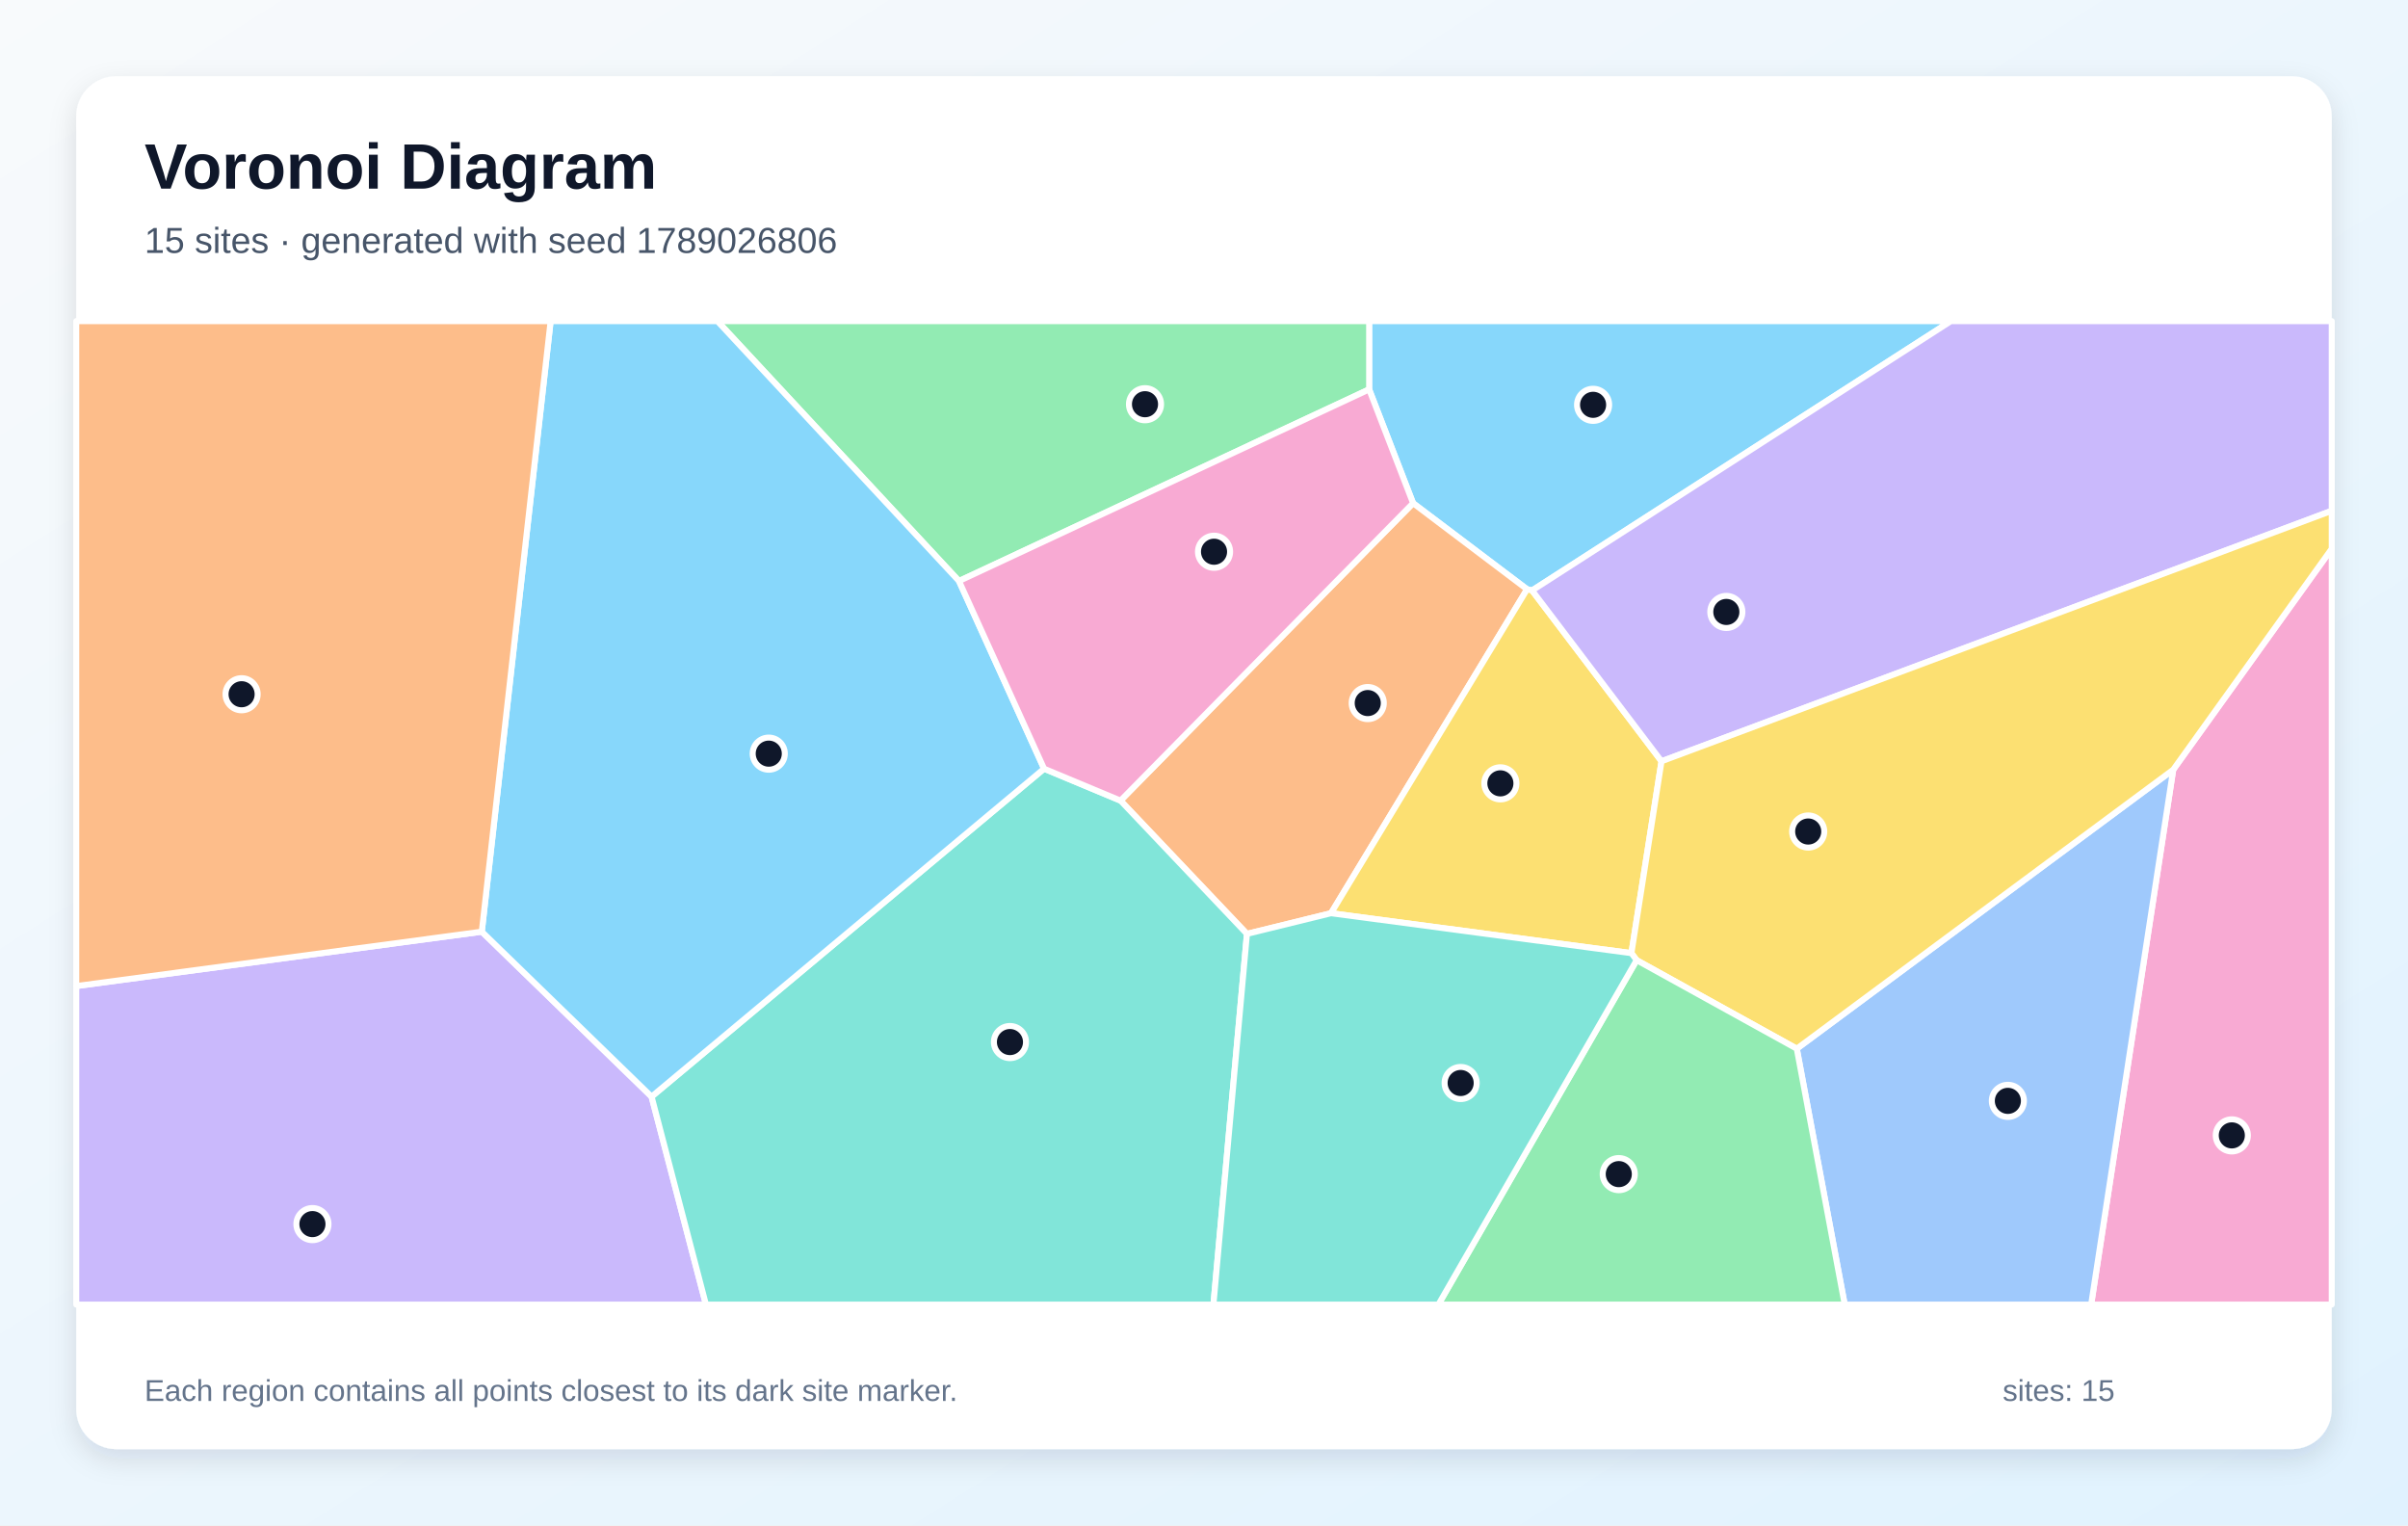
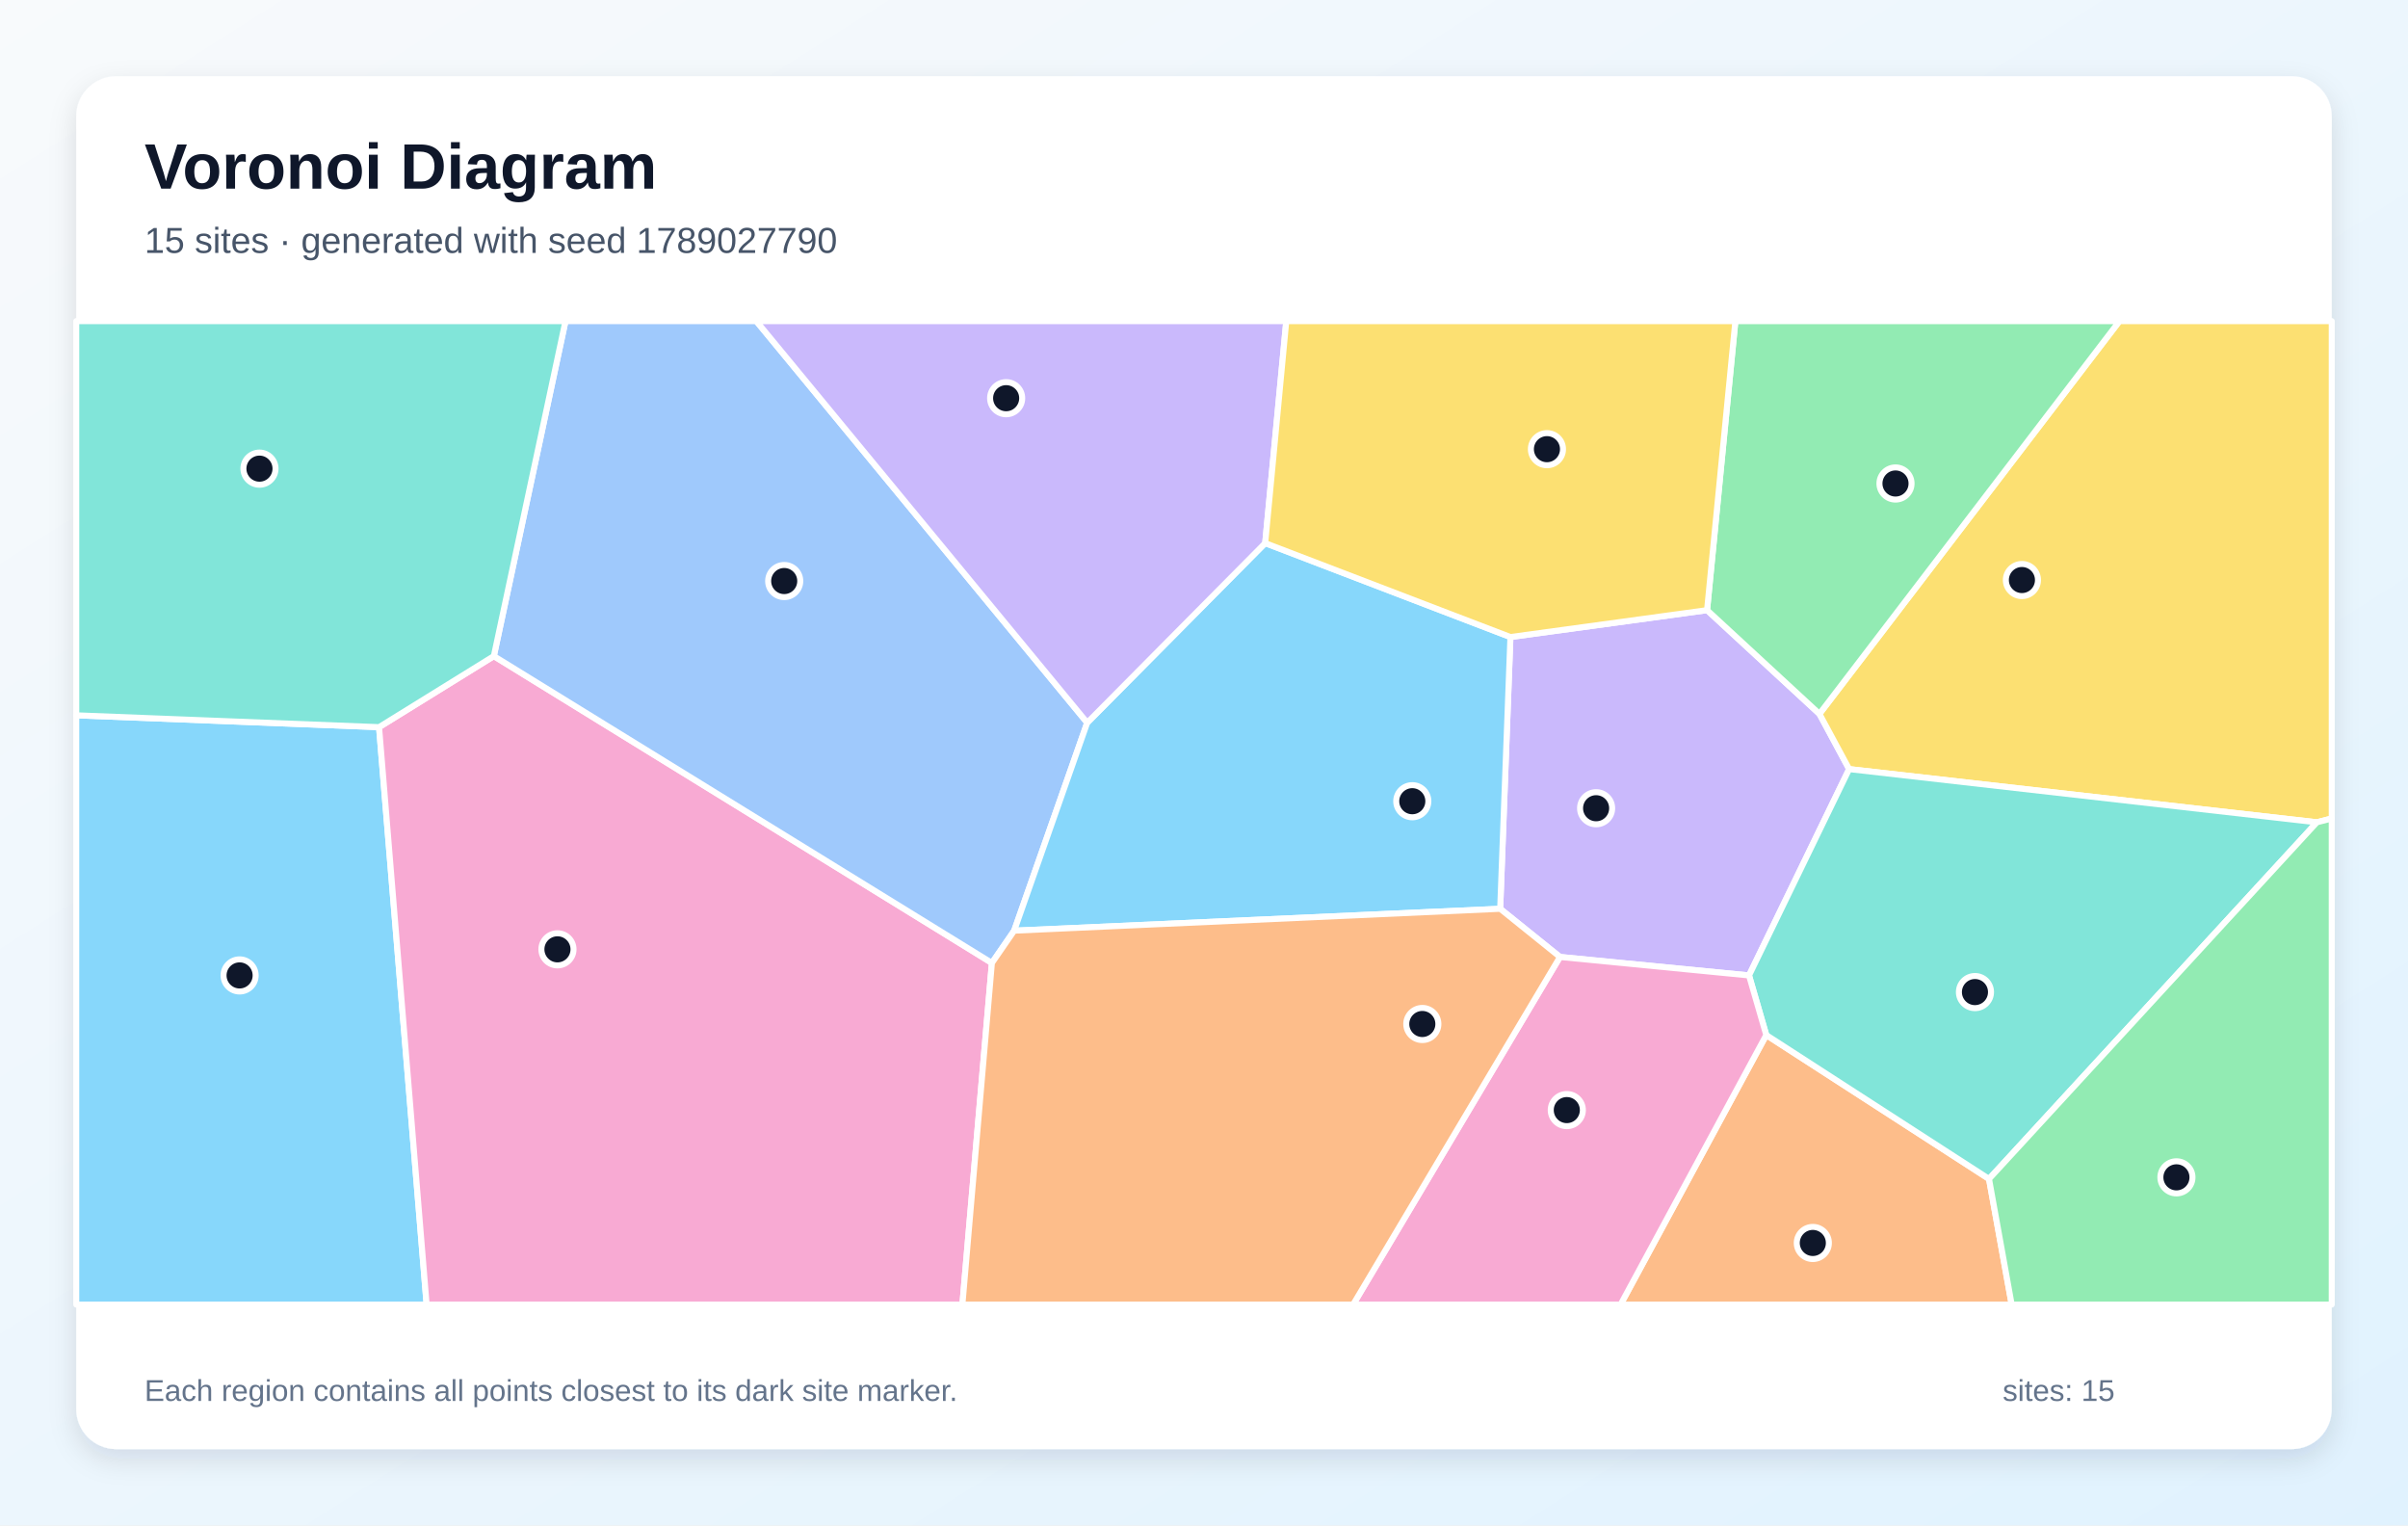
<svg xmlns="http://www.w3.org/2000/svg" width="1200" height="760" viewBox="0 0 1200 760" role="img" aria-labelledby="title description">
  <defs>
    <linearGradient id="background" x1="0" y1="0" x2="1" y2="1">
      <stop stop-color="#F8FAFC" />
      <stop offset="1" stop-color="#E0F2FE" />
    </linearGradient>
    <filter id="shadow" x="-10%" y="-10%" width="120%" height="120%">
      <feDropShadow dx="0" dy="5" stdDeviation="7" flood-color="#0F172A" flood-opacity=".12" />
    </filter>
  </defs>
  <rect width="1200" height="760" fill="url(#background)" />
  <rect x="38" y="38" width="1124" height="684" rx="20" fill="#FFFFFF" filter="url(#shadow)" />
  <g font-family="Arial, sans-serif">
    <text x="72" y="94" font-size="32" font-weight="700" fill="#0F172A">Voronoi Diagram</text>
-     <text x="72" y="126" font-size="18" fill="#475569">15 sites · generated with seed 1789026806</text>
+     <text x="72" y="126" font-size="18" fill="#475569">15 sites · generated with seed 1789027790</text>
  </g>
  <g stroke="#FFFFFF" stroke-width="3" stroke-linejoin="round">
-     <polygon points="763.5,294.2 761.0,293.6 704.2,250.7 682.3,194.0 682.3,160.0 972.2,160.0" fill="#38BDF8" fill-opacity="0.60" />
-     <polygon points="38.0,491.3 240.1,464.2 324.7,546.4 351.8,650.0 38.0,650.0" fill="#A78BFA" fill-opacity="0.60" />
-     <polygon points="1083.0,383.5 1162.0,273.4 1162.0,650.0 1042.1,650.0" fill="#F472B6" fill-opacity="0.60" />
-     <polygon points="621.4,465.3 558.4,398.9 704.2,250.7 761.0,293.6 663.3,455.0" fill="#FB923C" fill-opacity="0.60" />
-     <polygon points="663.3,455.0 761.0,293.6 763.5,294.2 828.0,379.3 813.0,474.9" fill="#FACC15" fill-opacity="0.60" />
-     <polygon points="477.9,289.5 357.5,160.0 682.3,160.0 682.3,194.0" fill="#4ADE80" fill-opacity="0.60" />
-     <polygon points="324.7,546.4 520.3,383.0 558.4,398.9 621.4,465.3 604.7,650.0 351.8,650.0" fill="#2DD4BF" fill-opacity="0.60" />
-     <polygon points="895.4,522.5 1083.0,383.5 1042.1,650.0 919.3,650.0" fill="#60A5FA" fill-opacity="0.60" />
-     <polygon points="520.3,383.0 324.7,546.4 240.1,464.2 274.4,160.0 357.5,160.0 477.9,289.5" fill="#38BDF8" fill-opacity="0.60" />
-     <polygon points="828.0,379.3 763.5,294.2 972.2,160.0 1162.0,160.0 1162.0,254.5" fill="#A78BFA" fill-opacity="0.60" />
-     <polygon points="558.4,398.9 520.3,383.0 477.9,289.5 682.3,194.0 704.2,250.7" fill="#F472B6" fill-opacity="0.60" />
-     <polygon points="240.1,464.2 38.0,491.3 38.0,160.0 274.4,160.0" fill="#FB923C" fill-opacity="0.60" />
-     <polygon points="895.4,522.5 815.6,478.4 813.0,474.9 828.0,379.3 1162.0,254.5 1162.0,273.4 1083.0,383.5" fill="#FACC15" fill-opacity="0.60" />
-     <polygon points="815.6,478.4 895.4,522.5 919.3,650.0 716.8,650.0" fill="#4ADE80" fill-opacity="0.60" />
-     <polygon points="621.4,465.3 663.3,455.0 813.0,474.9 815.6,478.4 716.8,650.0 604.7,650.0" fill="#2DD4BF" fill-opacity="0.60" />
+     <polygon points="38.0,356.4 188.9,362.3 212.6,650.0 38.0,650.0" fill="#38BDF8" fill-opacity="0.60" />
+     <polygon points="777.4,476.8 747.6,452.8 752.7,317.4 850.7,304.0 906.7,355.7 921.5,383.2 871.6,486.0" fill="#A78BFA" fill-opacity="0.60" />
+     <polygon points="188.9,362.3 246.1,326.9 494.3,479.8 479.6,650.0 212.6,650.0" fill="#F472B6" fill-opacity="0.60" />
+     <polygon points="880.2,515.7 991.2,587.4 1002.5,650.0 807.6,650.0" fill="#FB923C" fill-opacity="0.60" />
+     <polygon points="1154.6,409.7 921.5,383.2 906.7,355.7 1056.2,160.0 1162.0,160.0 1162.0,407.8" fill="#FACC15" fill-opacity="0.60" />
+     <polygon points="906.7,355.7 850.7,304.0 864.8,160.0 1056.2,160.0" fill="#4ADE80" fill-opacity="0.60" />
+     <polygon points="991.2,587.4 880.2,515.7 871.6,486.0 921.5,383.2 1154.6,409.7" fill="#2DD4BF" fill-opacity="0.60" />
+     <polygon points="541.8,360.1 505.4,463.7 494.3,479.8 246.1,326.9 281.8,160.0 376.9,160.0" fill="#60A5FA" fill-opacity="0.60" />
+     <polygon points="505.4,463.7 541.8,360.1 630.5,270.6 752.7,317.4 747.6,452.8" fill="#38BDF8" fill-opacity="0.60" />
+     <polygon points="630.5,270.6 541.8,360.1 376.9,160.0 641.0,160.0" fill="#A78BFA" fill-opacity="0.60" />
+     <polygon points="777.4,476.8 871.6,486.0 880.2,515.7 807.6,650.0 674.3,650.0" fill="#F472B6" fill-opacity="0.60" />
+     <polygon points="494.3,479.8 505.4,463.7 747.6,452.8 777.4,476.8 674.3,650.0 479.6,650.0" fill="#FB923C" fill-opacity="0.60" />
+     <polygon points="850.7,304.0 752.7,317.4 630.5,270.6 641.0,160.0 864.8,160.0" fill="#FACC15" fill-opacity="0.60" />
+     <polygon points="991.2,587.4 1154.6,409.7 1162.0,407.8 1162.0,650.0 1002.5,650.0" fill="#4ADE80" fill-opacity="0.60" />
+     <polygon points="246.1,326.9 188.9,362.3 38.0,356.4 38.0,160.0 281.8,160.0" fill="#2DD4BF" fill-opacity="0.60" />
  </g>
  <g>
-     <circle cx="793.9" cy="201.7" r="8" fill="#0F172A" stroke="#FFFFFF" stroke-width="3" />
-     <circle cx="155.7" cy="609.9" r="8" fill="#0F172A" stroke="#FFFFFF" stroke-width="3" />
-     <circle cx="1112.2" cy="565.7" r="8" fill="#0F172A" stroke="#FFFFFF" stroke-width="3" />
-     <circle cx="681.6" cy="350.3" r="8" fill="#0F172A" stroke="#FFFFFF" stroke-width="3" />
-     <circle cx="747.7" cy="390.3" r="8" fill="#0F172A" stroke="#FFFFFF" stroke-width="3" />
-     <circle cx="570.6" cy="201.4" r="8" fill="#0F172A" stroke="#FFFFFF" stroke-width="3" />
-     <circle cx="503.3" cy="519.2" r="8" fill="#0F172A" stroke="#FFFFFF" stroke-width="3" />
-     <circle cx="1000.6" cy="548.5" r="8" fill="#0F172A" stroke="#FFFFFF" stroke-width="3" />
-     <circle cx="383.1" cy="375.5" r="8" fill="#0F172A" stroke="#FFFFFF" stroke-width="3" />
-     <circle cx="860.3" cy="304.9" r="8" fill="#0F172A" stroke="#FFFFFF" stroke-width="3" />
-     <circle cx="605.0" cy="274.9" r="8" fill="#0F172A" stroke="#FFFFFF" stroke-width="3" />
-     <circle cx="120.4" cy="345.9" r="8" fill="#0F172A" stroke="#FFFFFF" stroke-width="3" />
-     <circle cx="901.1" cy="414.3" r="8" fill="#0F172A" stroke="#FFFFFF" stroke-width="3" />
-     <circle cx="806.7" cy="585.0" r="8" fill="#0F172A" stroke="#FFFFFF" stroke-width="3" />
-     <circle cx="727.9" cy="539.6" r="8" fill="#0F172A" stroke="#FFFFFF" stroke-width="3" />
+     <circle cx="119.4" cy="486.0" r="8" fill="#0F172A" stroke="#FFFFFF" stroke-width="3" />
+     <circle cx="795.4" cy="402.7" r="8" fill="#0F172A" stroke="#FFFFFF" stroke-width="3" />
+     <circle cx="277.8" cy="473.0" r="8" fill="#0F172A" stroke="#FFFFFF" stroke-width="3" />
+     <circle cx="903.4" cy="619.3" r="8" fill="#0F172A" stroke="#FFFFFF" stroke-width="3" />
+     <circle cx="1007.6" cy="289.0" r="8" fill="#0F172A" stroke="#FFFFFF" stroke-width="3" />
+     <circle cx="944.6" cy="240.9" r="8" fill="#0F172A" stroke="#FFFFFF" stroke-width="3" />
+     <circle cx="984.2" cy="494.3" r="8" fill="#0F172A" stroke="#FFFFFF" stroke-width="3" />
+     <circle cx="390.8" cy="289.5" r="8" fill="#0F172A" stroke="#FFFFFF" stroke-width="3" />
+     <circle cx="703.8" cy="399.2" r="8" fill="#0F172A" stroke="#FFFFFF" stroke-width="3" />
+     <circle cx="501.4" cy="198.4" r="8" fill="#0F172A" stroke="#FFFFFF" stroke-width="3" />
+     <circle cx="780.8" cy="553.1" r="8" fill="#0F172A" stroke="#FFFFFF" stroke-width="3" />
+     <circle cx="708.8" cy="510.2" r="8" fill="#0F172A" stroke="#FFFFFF" stroke-width="3" />
+     <circle cx="770.9" cy="223.8" r="8" fill="#0F172A" stroke="#FFFFFF" stroke-width="3" />
+     <circle cx="1084.6" cy="586.6" r="8" fill="#0F172A" stroke="#FFFFFF" stroke-width="3" />
+     <circle cx="129.3" cy="233.5" r="8" fill="#0F172A" stroke="#FFFFFF" stroke-width="3" />
  </g>
  <g font-family="Arial, sans-serif" font-size="15" fill="#64748B">
    <text x="72" y="698">Each region contains all points closest to its dark site marker.</text>
    <text x="998" y="698">sites: 15</text>
  </g>
</svg>
